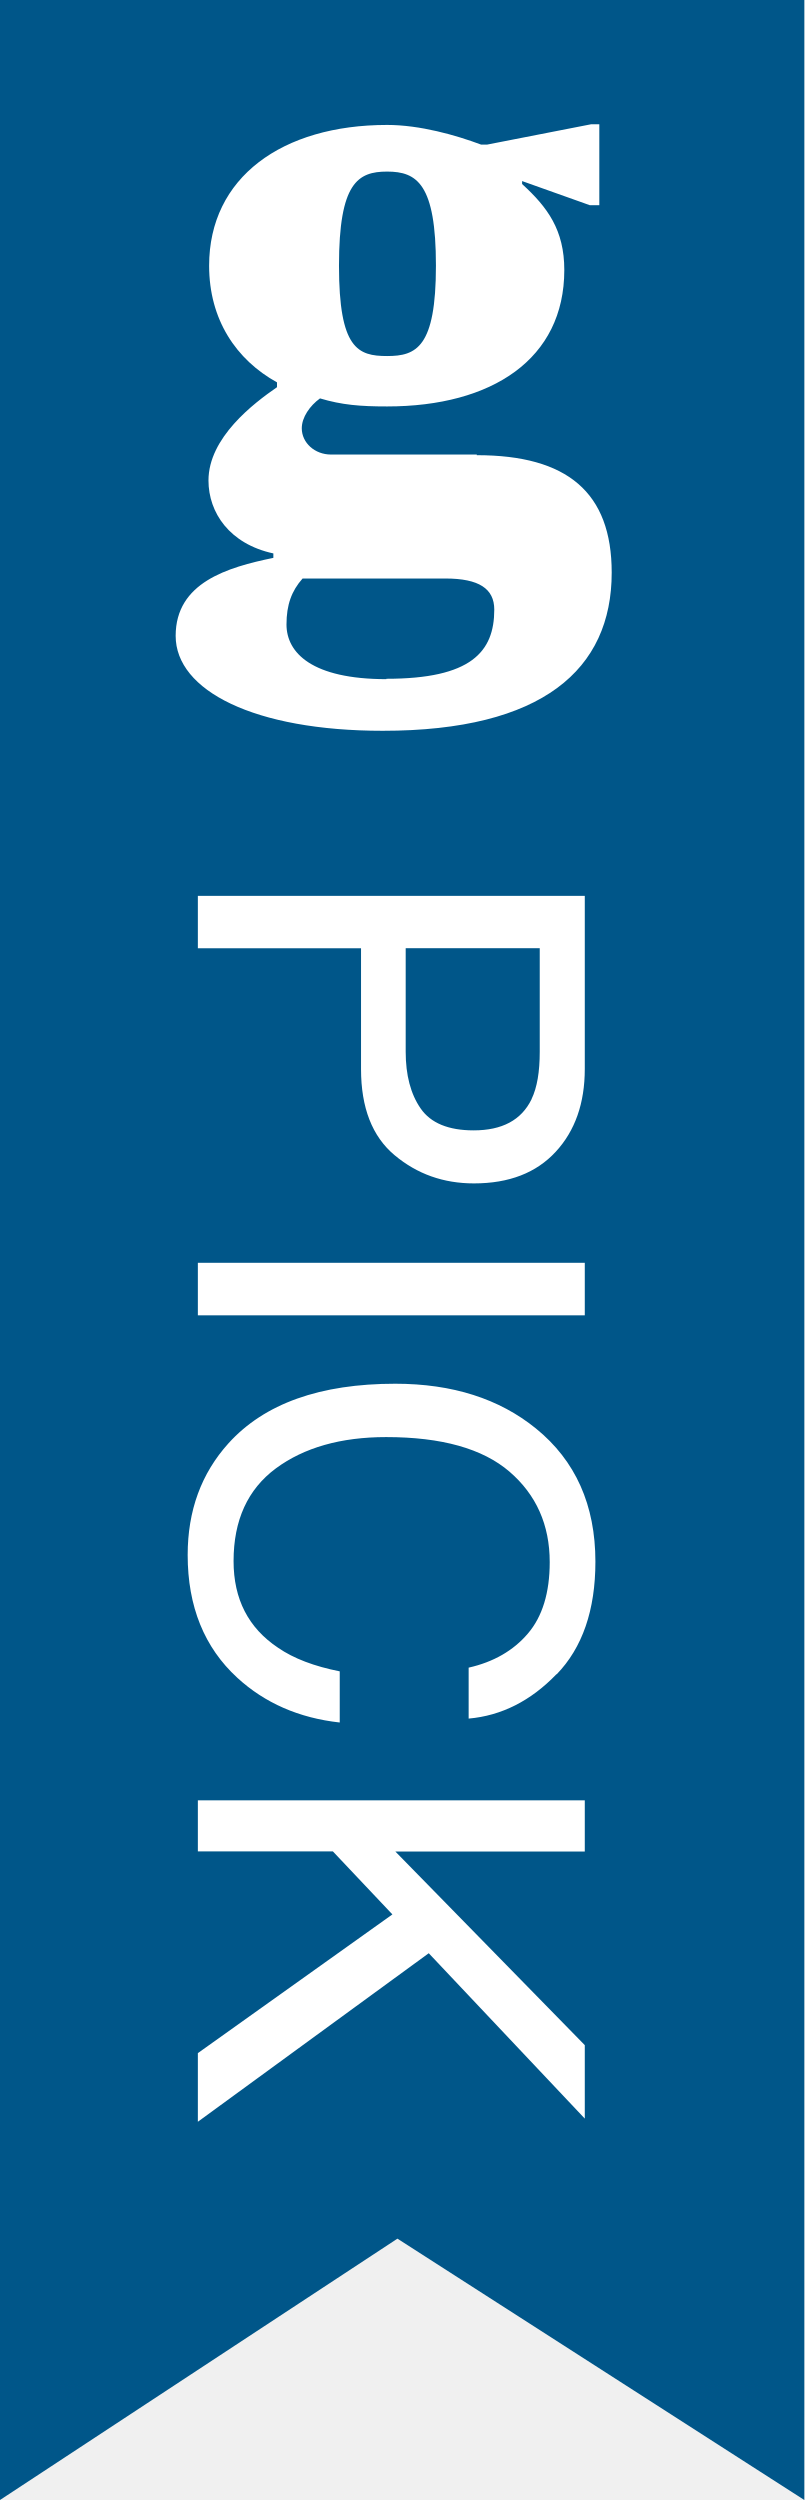
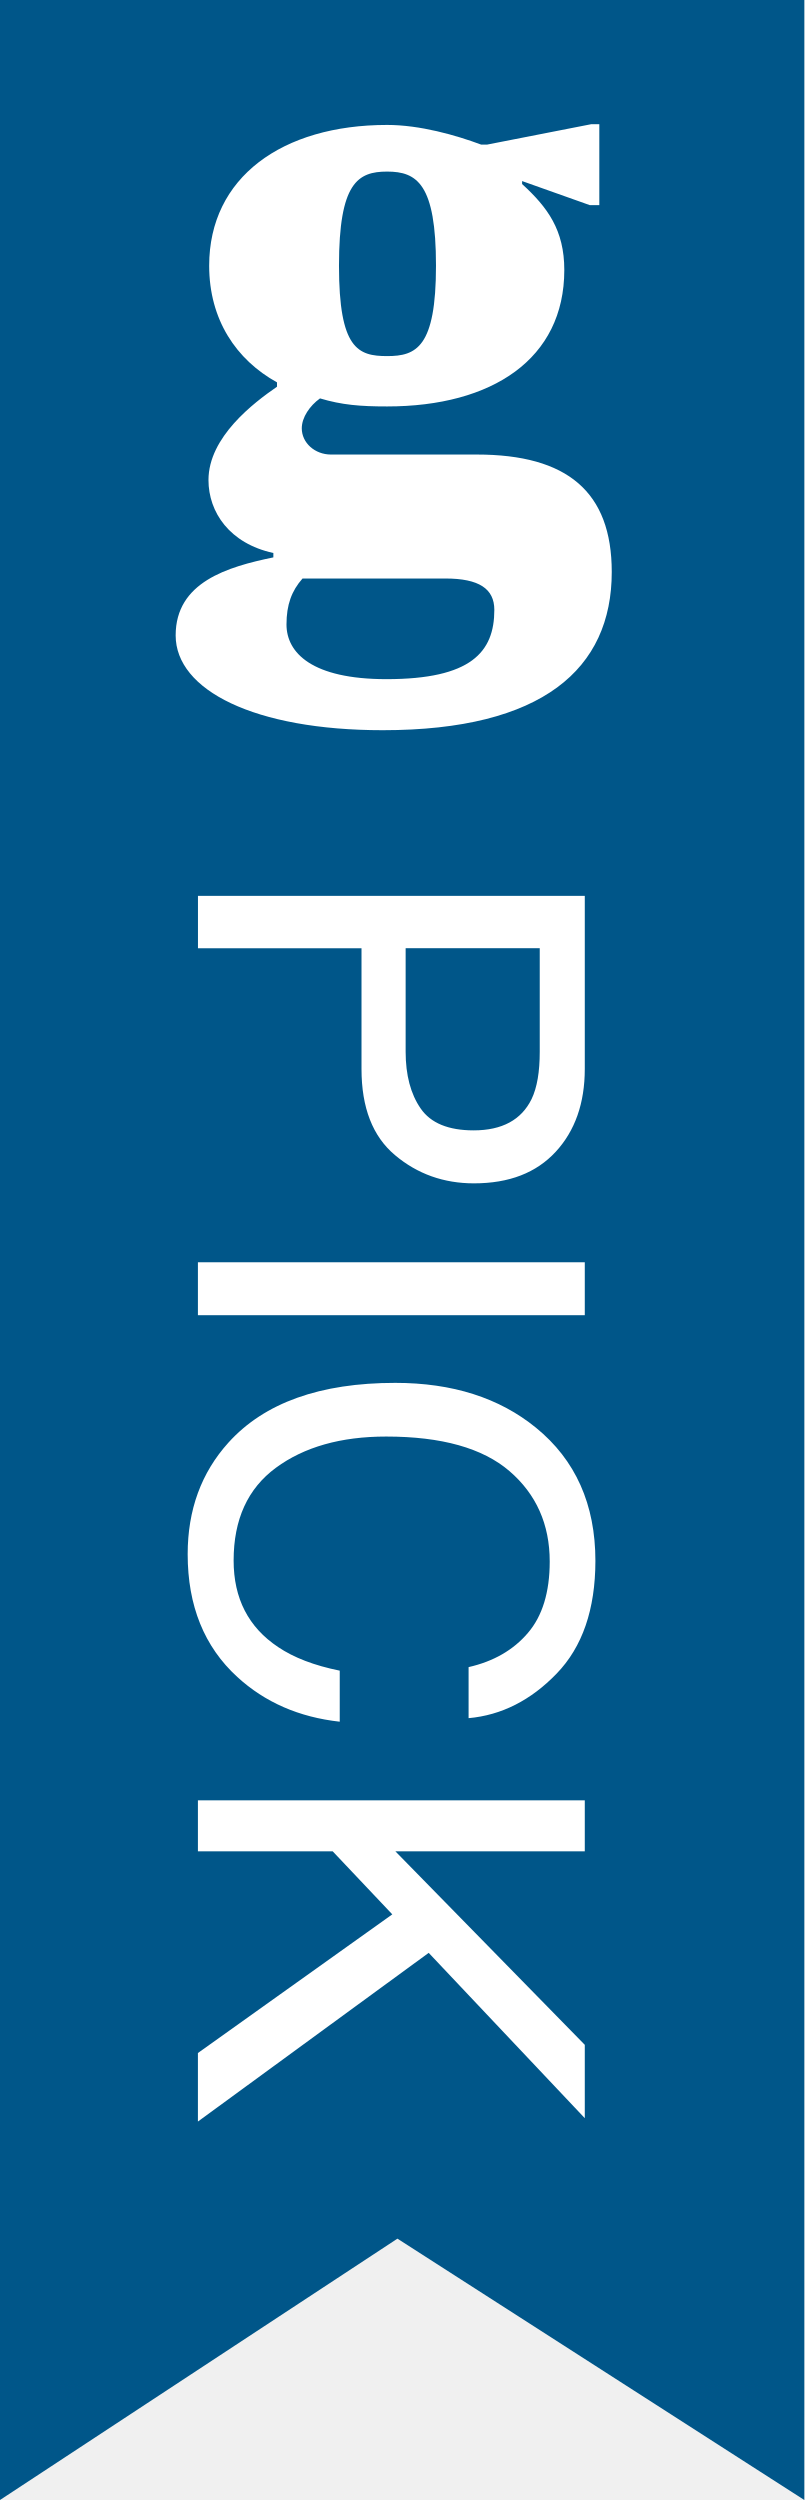
<svg xmlns="http://www.w3.org/2000/svg" height="46.624" width="15">
-   <path fill="#005689" d="M0 0v46.624l7.412-4.874L15 46.624V0z" />
-   <path d="M8.892 8.477h-2.72c-.3 0-.544-.217-.544-.49 0-.203.15-.42.34-.557.408.122.748.15 1.252.15 1.958 0 3.304-.884 3.304-2.544 0-.748-.312-1.17-.787-1.604v-.055l1.263.45h.177v-1.51h-.15l-1.944.38h-.11C8.5 2.52 7.833 2.33 7.22 2.33c-1.96 0-3.32.98-3.32 2.625 0 1.006.504 1.754 1.266 2.176v.09c-.435.3-1.278.94-1.278 1.74 0 .6.394 1.184 1.21 1.36v.083c-.857.177-1.822.46-1.822 1.455 0 1.02 1.468 1.77 3.862 1.77 2.978 0 4.27-1.143 4.27-2.95 0-1.498-.83-2.19-2.516-2.19M7.22 3.2c.558 0 .91.232.91 1.755S7.765 6.64 7.22 6.64s-.898-.135-.898-1.685S6.676 3.2 7.22 3.2m-.014 9.466c-1.387 0-1.863-.49-1.863-1.02 0-.367.095-.626.3-.857h2.665c.625 0 .91.19.91.58 0 .79-.434 1.29-2.012 1.29" fill="#fff" />
-   <path d="M10.906 16.706v3.23c0 .636-.18 1.152-.542 1.544-.362.393-.87.59-1.525.59-.57 0-1.06-.175-1.48-.526-.418-.35-.626-.886-.626-1.607v-2.252H3.69v-.977h7.215zm-.992 3.79c.103-.214.152-.508.152-.882v-1.93h-2.5v1.93c0 .435.092.79.28 1.06.187.27.516.407.987.407.53 0 .89-.19 1.08-.58zm.992 3.045v.99H3.69v-.98h7.216zm-.526 7.68c-.48.5-1.028.776-1.64.83v-.95c.464-.105.833-.317 1.104-.635.27-.315.408-.76.408-1.333 0-.695-.252-1.258-.75-1.687-.5-.43-1.266-.645-2.3-.645-.844 0-1.53.195-2.056.583-.526.39-.79.966-.79 1.73 0 .71.277 1.247.83 1.616.29.2.674.346 1.15.44v.954c-.76-.084-1.397-.363-1.91-.834C3.81 30.725 3.5 29.96 3.5 29c0-.826.253-1.52.762-2.084.67-.74 1.708-1.11 3.11-1.11 1.066 0 1.94.28 2.622.834.74.6 1.11 1.43 1.11 2.484 0 .905-.242 1.605-.724 2.103zm.526 2.36v.95H7.374l3.532 3.61v1.37l-2.91-3.084L3.69 39.57v-1.28l3.628-2.587-1.11-1.175H3.69v-.952h7.216z" fill="#fff" />
+   <path fill="#005689" d="M0 0v46.624l7.412-4.874 7.588 4.874v-46.624z" />
+   <path d="M8.892 8.477h-2.72c-.299 0-.544-.217-.544-.489 0-.204.15-.422.34-.558.408.122.748.15 1.252.15 1.958 0 3.304-.884 3.304-2.544 0-.748-.312-1.169-.787-1.604v-.055l1.263.449h.177v-1.51h-.149l-1.945.381h-.109c-.475-.177-1.141-.367-1.754-.367-1.959 0-3.319.979-3.319 2.625 0 1.006.503 1.754 1.265 2.176v.081c-.435.3-1.278.939-1.278 1.741 0 .599.394 1.183 1.21 1.36v.082c-.857.177-1.822.462-1.822 1.455 0 1.02 1.468 1.768 3.862 1.768 2.978 0 4.271-1.142 4.271-2.951 0-1.496-.83-2.19-2.517-2.19m-1.672-5.277c.558 0 .911.232.911 1.755s-.367 1.686-.911 1.686-.898-.136-.898-1.686c0-1.551.354-1.755.898-1.755m-.014 9.466c-1.387 0-1.863-.49-1.863-1.02 0-.367.095-.626.299-.857h2.666c.625 0 .911.191.911.585 0 .789-.435 1.292-2.013 1.292" fill="#fff" />
+   <path d="M10.906 16.706v3.229c0 .637-.181 1.153-.542 1.545-.362.393-.87.589-1.525.589-.562 0-1.054-.174-1.471-.525-.418-.35-.626-.886-.626-1.607v-2.252h-3.05v-.977h7.214zm-.992 3.791c.103-.215.152-.509.152-.883v-1.931h-2.501v1.931c0 .435.093.789.281 1.06.187.271.516.407.987.407.531 0 .891-.196 1.081-.584zm.992 3.044v.987h-7.215v-.987h7.215zm-.526 7.672c-.481.498-1.028.775-1.641.83v-.952c.465-.106.834-.318 1.105-.636.271-.315.408-.761.408-1.333 0-.694-.252-1.257-.75-1.686-.5-.43-1.266-.645-2.3-.645-.844 0-1.529.194-2.056.582-.526.387-.789.964-.789 1.73 0 .707.276 1.245.83 1.614.29.196.673.344 1.149.44v.952c-.76-.084-1.397-.363-1.91-.834-.617-.564-.926-1.328-.926-2.29 0-.825.253-1.52.762-2.083.671-.741 1.708-1.112 3.11-1.112 1.066 0 1.94.279 2.622.835.739.601 1.11 1.431 1.11 2.485-.001.905-.242 1.605-.724 2.103zm.526 2.362v.952h-3.532l3.532 3.608v1.368l-2.911-3.083-4.304 3.146v-1.278l3.625-2.586-1.111-1.175h-2.514v-.952h7.215z" fill="#fff" />
</svg>
